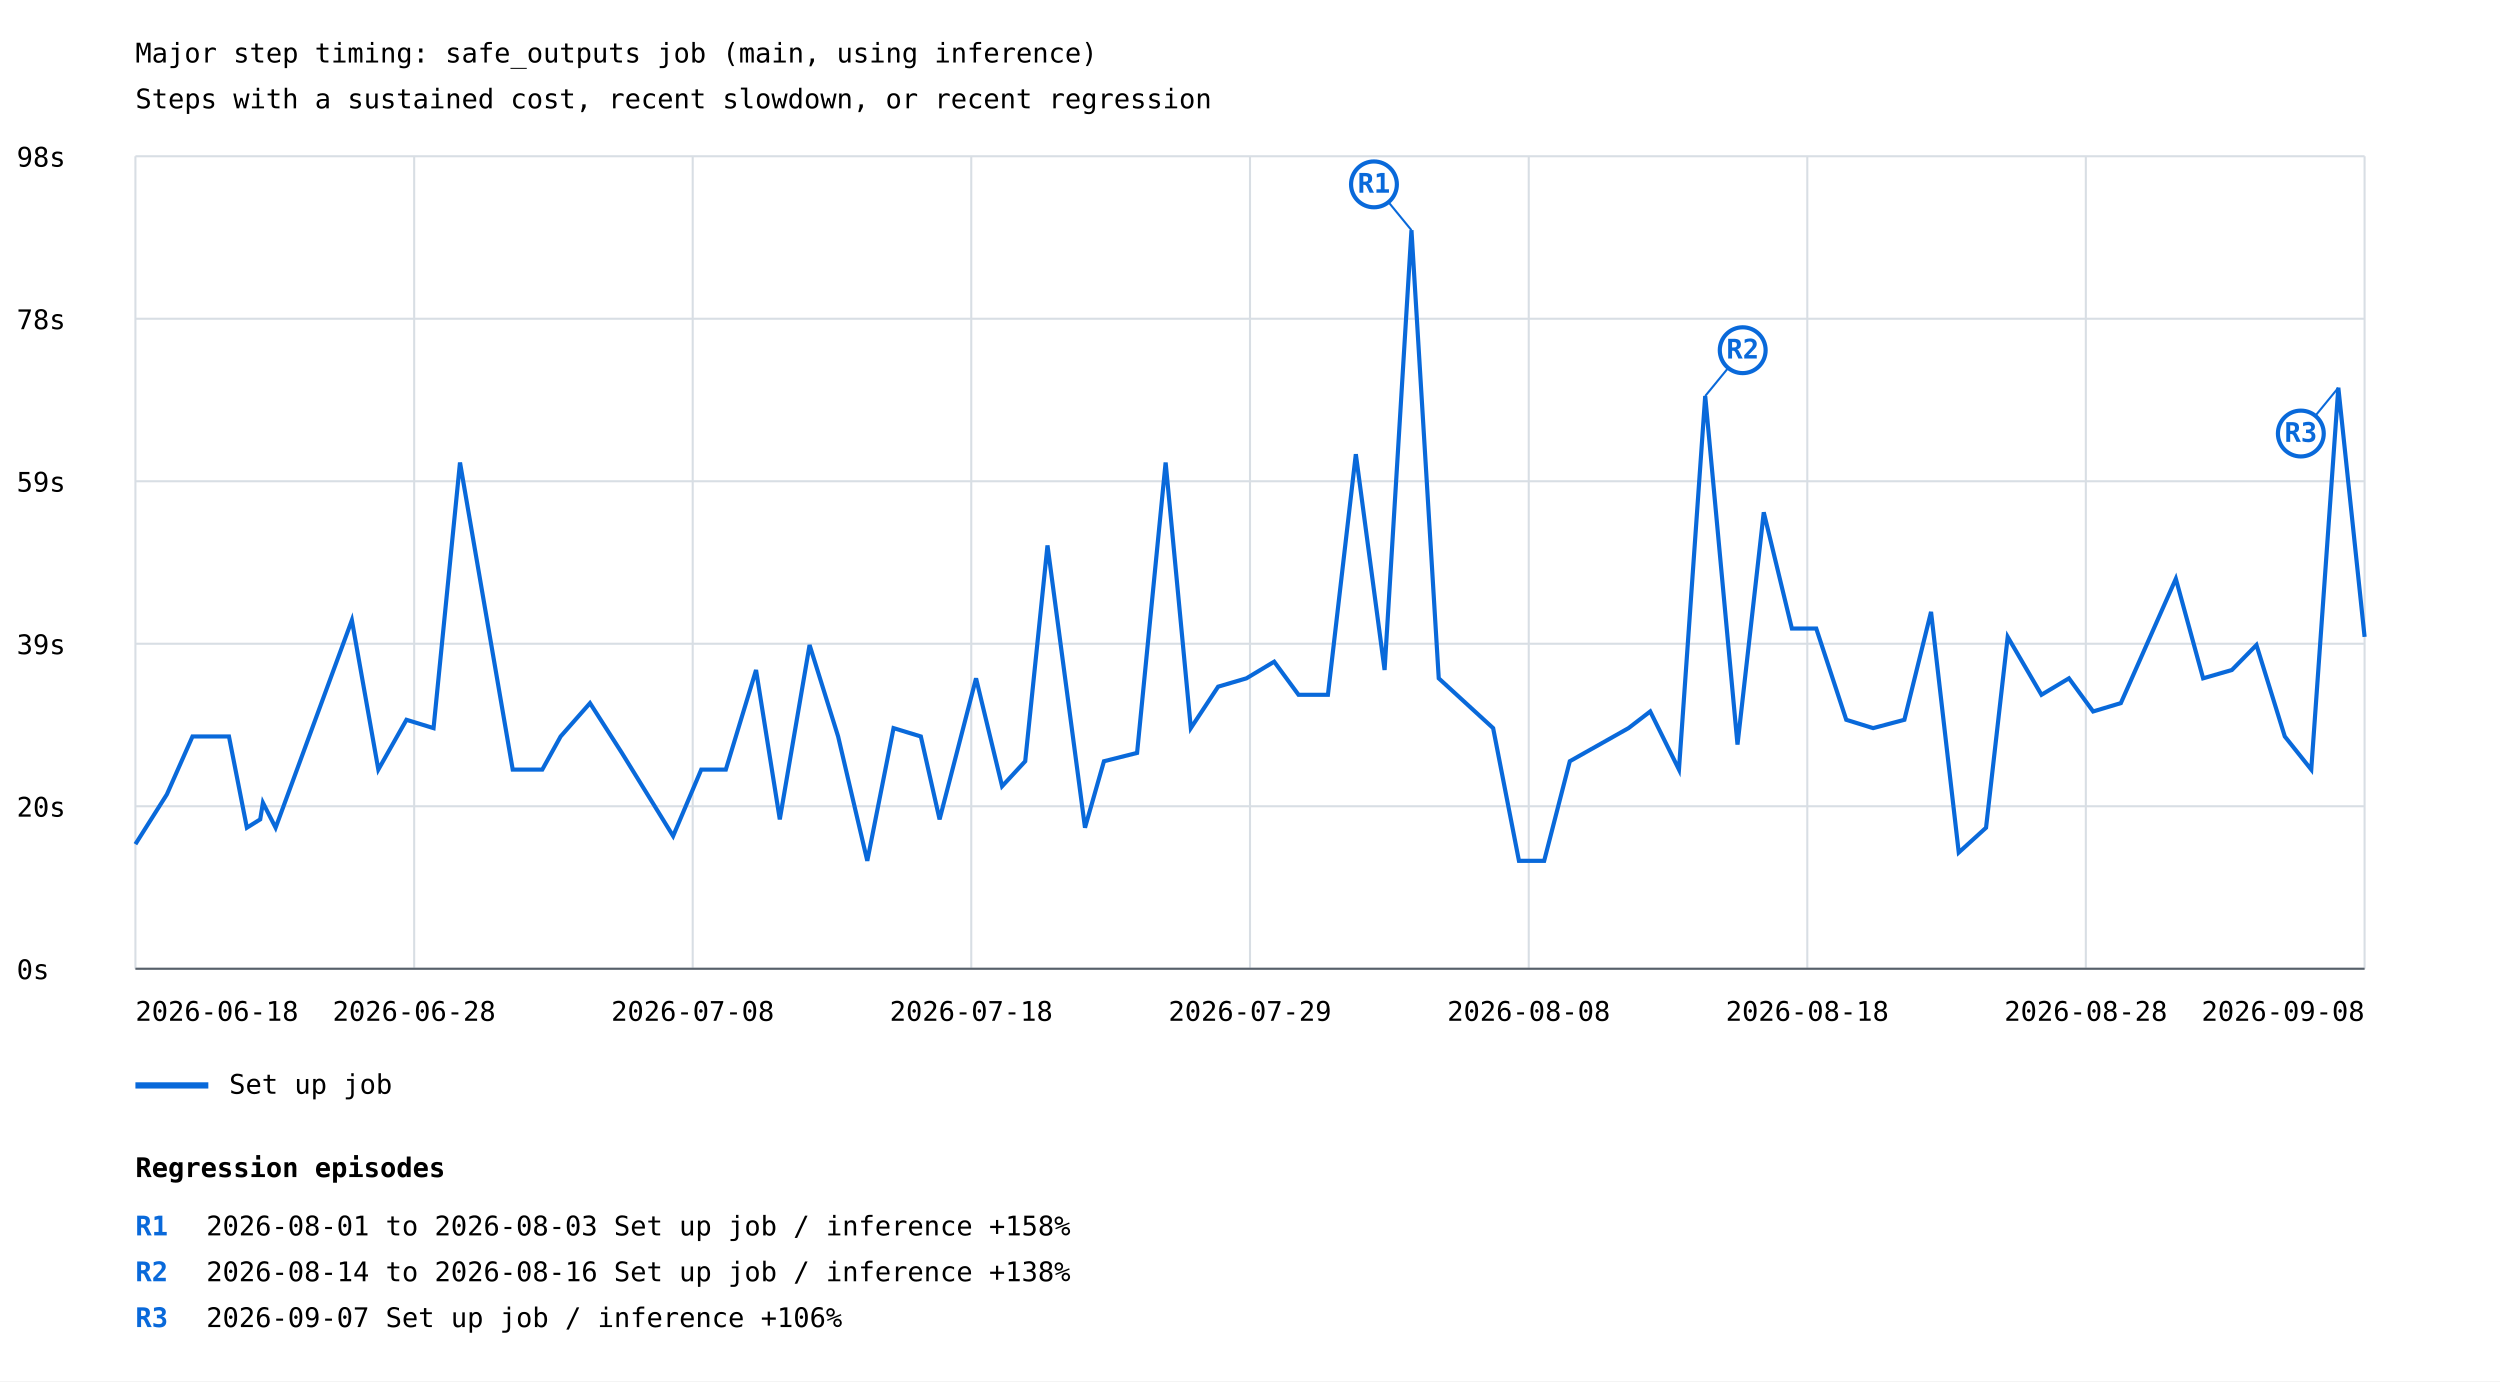
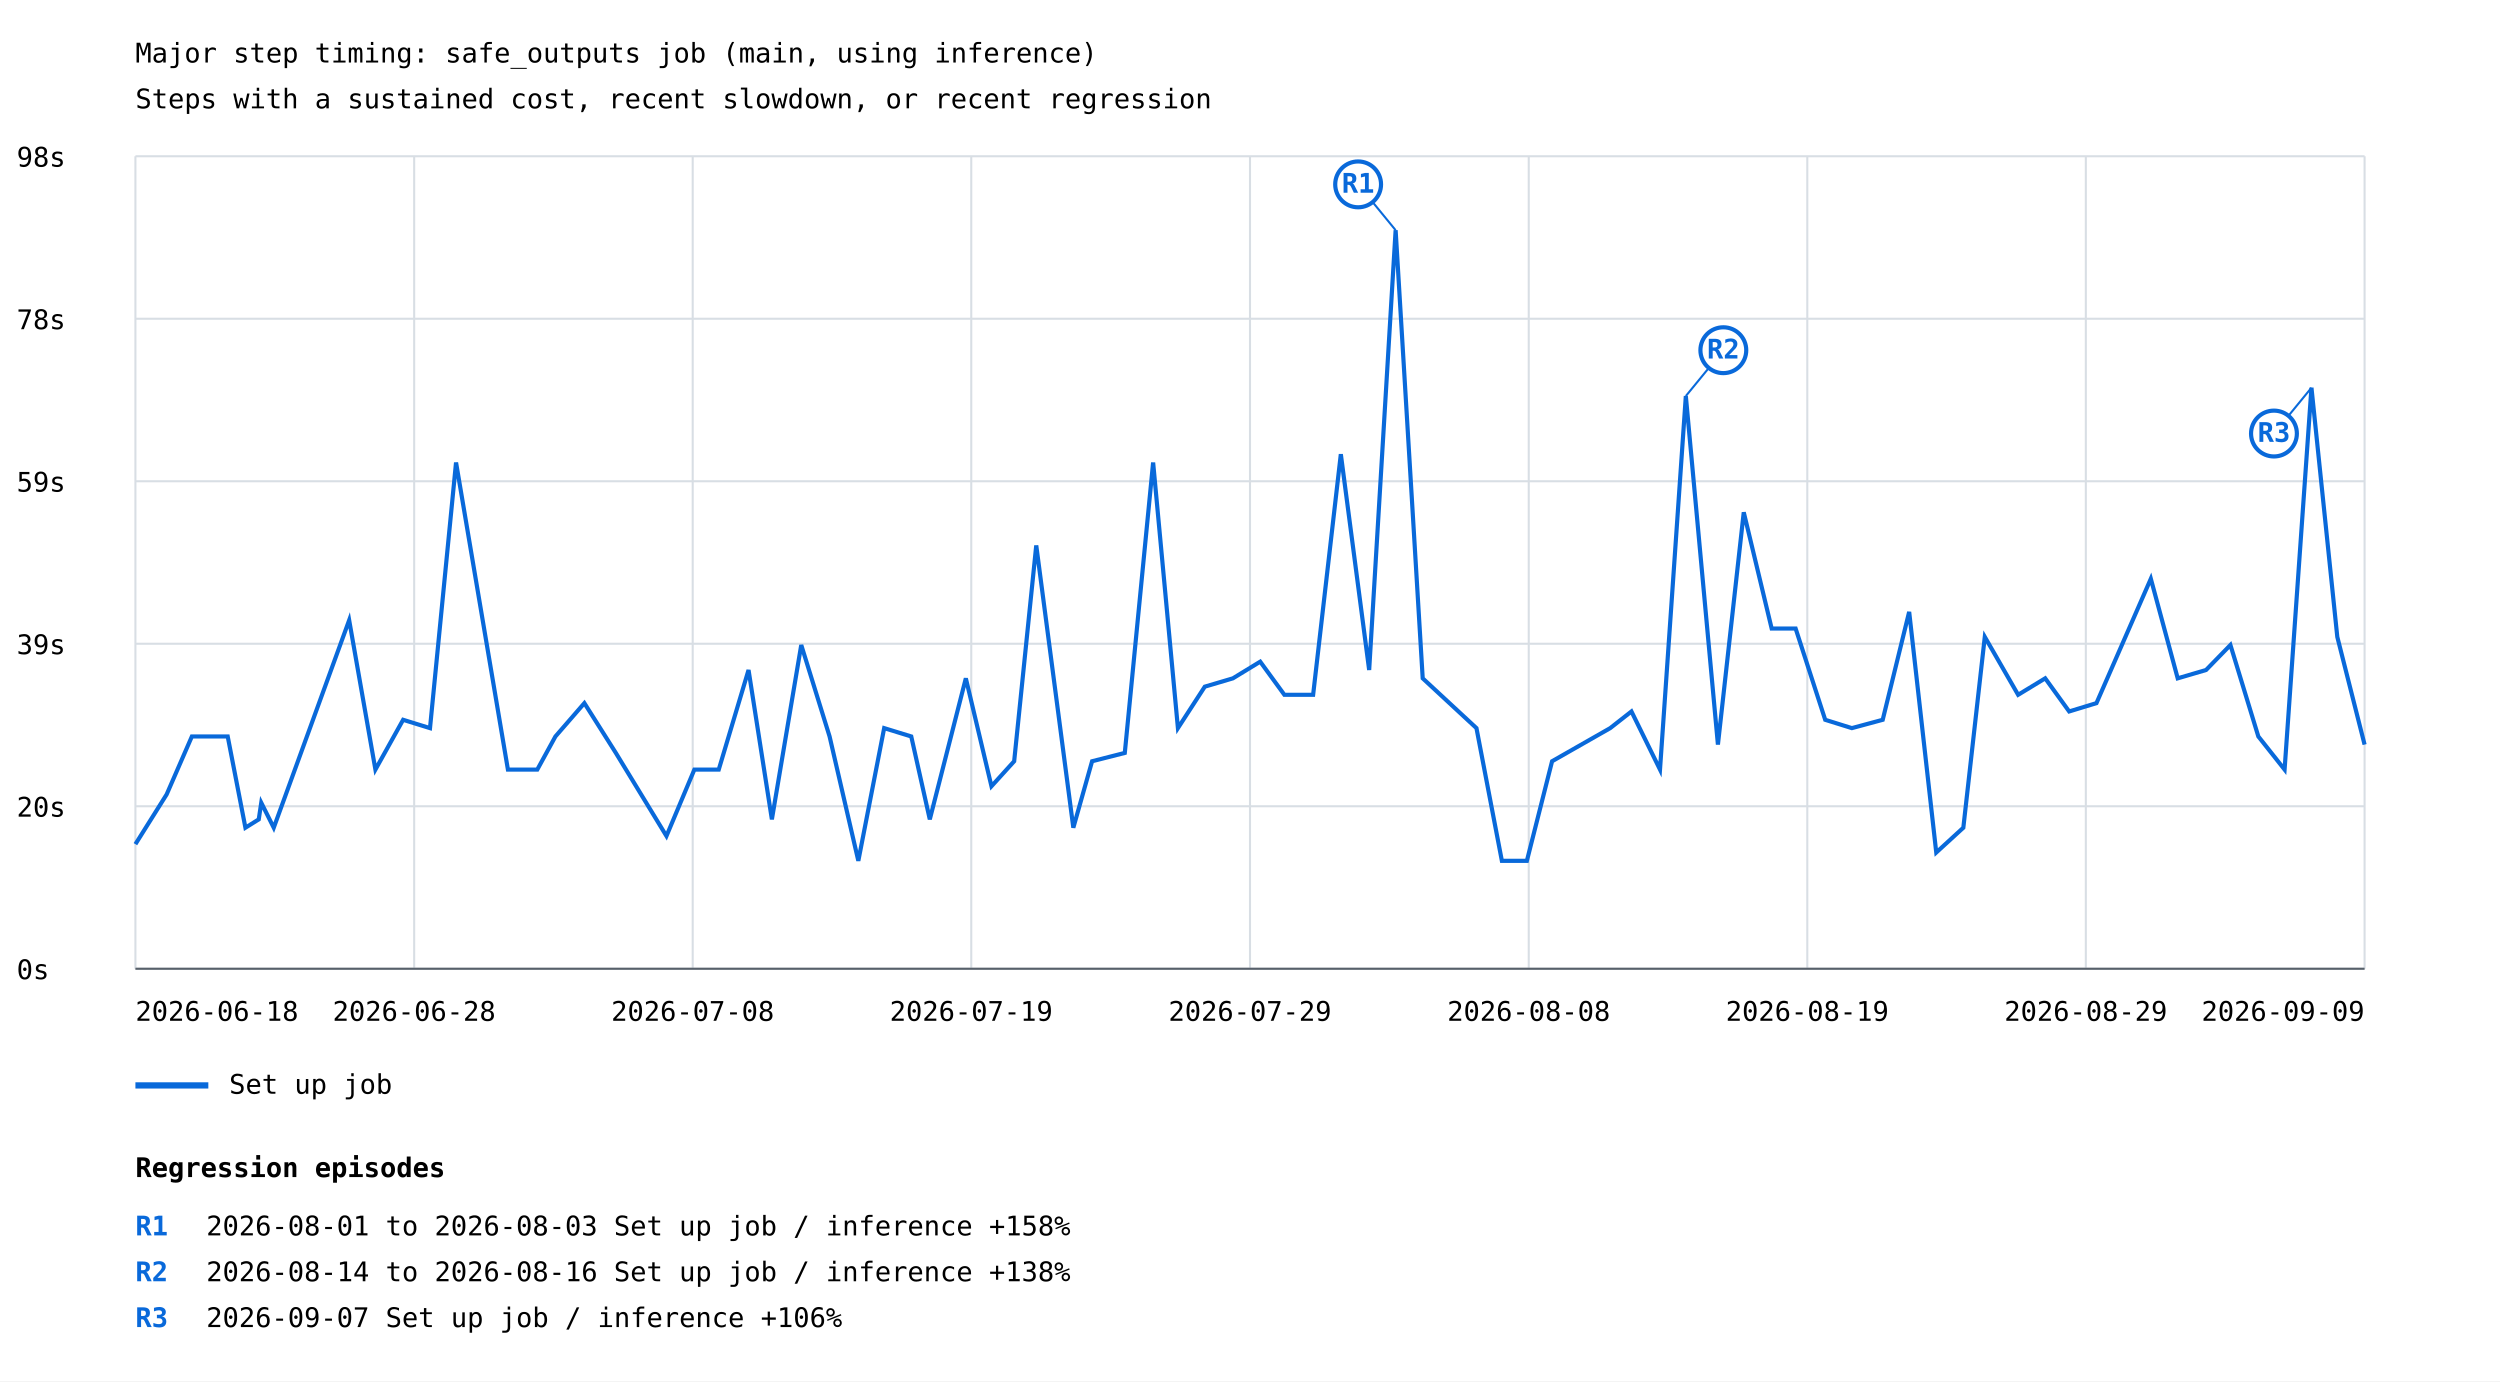
<svg xmlns="http://www.w3.org/2000/svg" width="1200" height="663" viewBox="0 0 1200 663">
  <rect width="100%" height="100%" fill="white" />
  <style>text{font-family:ui-monospace,monospace;font-size:13px}.axis{stroke:#57606a;stroke-width:1}.grid{stroke:#d8dee4;stroke-width:1}</style>
  <text x="65" y="30" font-size="20">Major step timing: safe_outputs job (main, using inference)</text>
  <text x="65" y="52">Steps with a sustained cost, recent slowdown, or recent regression</text>
  <line class="grid" x1="65" y1="465.0" x2="1135" y2="465.0" />
  <text x="8" y="470.0">0s</text>
  <line class="grid" x1="65" y1="387.0" x2="1135" y2="387.0" />
  <text x="8" y="392.0">20s</text>
  <line class="grid" x1="65" y1="309.0" x2="1135" y2="309.0" />
  <text x="8" y="314.0">39s</text>
  <line class="grid" x1="65" y1="231.0" x2="1135" y2="231.0" />
  <text x="8" y="236.0">59s</text>
  <line class="grid" x1="65" y1="153.0" x2="1135" y2="153.0" />
  <text x="8" y="158.0">78s</text>
  <line class="grid" x1="65" y1="75.0" x2="1135" y2="75.0" />
  <text x="8" y="80.0">98s</text>
  <line class="grid" x1="65.0" y1="75" x2="65.0" y2="465" />
  <line class="grid" x1="198.8" y1="75" x2="198.8" y2="465" />
  <line class="grid" x1="332.5" y1="75" x2="332.5" y2="465" />
  <line class="grid" x1="466.2" y1="75" x2="466.2" y2="465" />
  <line class="grid" x1="600.0" y1="75" x2="600.0" y2="465" />
  <line class="grid" x1="733.8" y1="75" x2="733.8" y2="465" />
  <line class="grid" x1="867.5" y1="75" x2="867.5" y2="465" />
  <line class="grid" x1="1001.2" y1="75" x2="1001.2" y2="465" />
  <line class="grid" x1="1135.0" y1="75" x2="1135.0" y2="465" />
-   <polyline points="65.0,405.2 80.1,381.3 92.4,353.5 109.9,353.5 118.5,397.3 124.9,393.3 126.2,385.3 132.3,397.3 168.9,297.7 181.6,369.4 195.1,345.5 208.1,349.5 220.8,222.0 246.1,369.4 260.3,369.4 269.1,353.5 283.2,337.5 298.5,361.4 323.1,401.3 336.6,369.4 348.4,369.4 362.9,321.6 374.3,393.3 388.6,309.6 402.3,353.5 416.3,413.2 428.9,349.5 442.0,353.5 451.0,393.3 468.5,325.6 481.0,377.4 492.1,365.4 502.8,261.8 520.8,397.3 529.9,365.4 545.8,361.4 559.5,222.0 571.6,349.5 584.7,329.6 598.3,325.6 611.6,317.6 623.3,333.5 637.4,333.5 650.8,218.0 664.6,321.6 677.5,110.5 690.6,325.6 716.7,349.5 729.1,413.2 741.2,413.2 753.5,365.4 781.7,349.5 792.1,341.5 805.9,369.4 818.5,190.1 834.0,357.4 846.6,245.9 860.1,301.7 871.8,301.7 886.2,345.5 899.1,349.5 914.1,345.5 926.9,293.7 940.2,409.2 953.3,397.3 963.7,305.7 979.9,333.5 993.1,325.6 1004.7,341.5 1018.0,337.5 1044.4,277.8 1057.5,325.6 1071.3,321.6 1083.1,309.6 1096.7,353.5 1109.4,369.4 1122.4,186.1 1135.0,305.7" fill="none" stroke="#0969da" stroke-width="2" />
-   <line x1="677.5" y1="110.5" x2="659.5" y2="88.5" stroke="#0969da" stroke-width="1" />
-   <circle cx="659.5" cy="88.5" r="11" fill="white" stroke="#0969da" stroke-width="2" />
-   <text x="659.5" y="92.5" fill="#0969da" font-size="10" font-weight="bold" text-anchor="middle">R1</text>
-   <line x1="818.5" y1="190.1" x2="836.5" y2="168.1" stroke="#0969da" stroke-width="1" />
-   <circle cx="836.5" cy="168.1" r="11" fill="white" stroke="#0969da" stroke-width="2" />
-   <text x="836.5" y="172.1" fill="#0969da" font-size="10" font-weight="bold" text-anchor="middle">R2</text>
-   <line x1="1122.4" y1="186.1" x2="1104.4" y2="208.1" stroke="#0969da" stroke-width="1" />
-   <circle cx="1104.4" cy="208.1" r="11" fill="white" stroke="#0969da" stroke-width="2" />
-   <text x="1104.4" y="212.1" fill="#0969da" font-size="10" font-weight="bold" text-anchor="middle">R3</text>
+   <polyline points="65.0,405.2 80.0,381.3 92.1,353.5 109.3,353.5 117.8,397.3 124.2,393.3 125.4,385.3 131.4,397.3 167.6,297.7 180.2,369.4 193.5,345.5 206.4,349.5 218.9,222.0 243.8,369.4 257.9,369.4 266.6,353.5 280.5,337.5 295.6,361.4 319.9,401.3 333.3,369.4 345.0,369.4 359.3,321.6 370.5,393.3 384.6,309.6 398.2,353.5 412.0,413.2 424.4,349.5 437.4,353.5 446.3,393.3 463.6,325.6 475.9,377.4 486.8,365.4 497.4,261.8 515.2,397.3 524.2,365.4 539.9,361.4 553.5,222.0 565.4,349.5 578.3,329.6 591.8,325.6 604.9,317.6 616.5,333.5 630.3,333.5 643.6,218.0 657.2,321.6 669.9,110.5 682.9,325.6 708.7,349.5 720.9,413.2 732.9,413.2 745.0,365.4 772.9,349.5 783.1,341.5 796.8,369.4 809.2,190.1 824.6,357.4 837.0,245.9 850.4,301.7 861.9,301.7 876.1,345.5 888.9,349.5 903.7,345.5 916.4,293.7 929.4,409.2 942.4,397.3 952.7,305.7 968.7,333.5 981.7,325.6 993.2,341.5 1006.3,337.5 1032.4,277.8 1045.3,325.6 1058.9,321.6 1070.6,309.6 1084.0,353.5 1096.6,369.4 1109.5,186.1 1121.9,305.7 1135.0,357.4" fill="none" stroke="#0969da" stroke-width="2" />
+   <line x1="669.9" y1="110.5" x2="651.9" y2="88.5" stroke="#0969da" stroke-width="1" />
+   <circle cx="651.9" cy="88.5" r="11" fill="white" stroke="#0969da" stroke-width="2" />
+   <text x="651.9" y="92.5" fill="#0969da" font-size="10" font-weight="bold" text-anchor="middle">R1</text>
+   <line x1="809.2" y1="190.1" x2="827.2" y2="168.1" stroke="#0969da" stroke-width="1" />
+   <circle cx="827.2" cy="168.1" r="11" fill="white" stroke="#0969da" stroke-width="2" />
+   <text x="827.2" y="172.1" fill="#0969da" font-size="10" font-weight="bold" text-anchor="middle">R2</text>
+   <line x1="1109.5" y1="186.1" x2="1091.5" y2="208.1" stroke="#0969da" stroke-width="1" />
+   <circle cx="1091.5" cy="208.1" r="11" fill="white" stroke="#0969da" stroke-width="2" />
+   <text x="1091.5" y="212.1" fill="#0969da" font-size="10" font-weight="bold" text-anchor="middle">R3</text>
  <line x1="65" y1="521" x2="100" y2="521" stroke="#0969da" stroke-width="3" />
  <text x="110" y="525">Set up job</text>
  <text x="65.0" y="490" text-anchor="start">2026-06-18</text>
  <text x="198.8" y="490" text-anchor="middle">2026-06-28</text>
  <text x="332.5" y="490" text-anchor="middle">2026-07-08</text>
-   <text x="466.2" y="490" text-anchor="middle">2026-07-18</text>
+   <text x="466.2" y="490" text-anchor="middle">2026-07-19</text>
  <text x="600.0" y="490" text-anchor="middle">2026-07-29</text>
  <text x="733.8" y="490" text-anchor="middle">2026-08-08</text>
-   <text x="867.5" y="490" text-anchor="middle">2026-08-18</text>
-   <text x="1001.2" y="490" text-anchor="middle">2026-08-28</text>
-   <text x="1135.0" y="490" text-anchor="end">2026-09-08</text>
+   <text x="867.5" y="490" text-anchor="middle">2026-08-19</text>
+   <text x="1001.2" y="490" text-anchor="middle">2026-08-29</text>
+   <text x="1135.0" y="490" text-anchor="end">2026-09-09</text>
  <line class="axis" x1="65" y1="465" x2="1135" y2="465" />
  <text x="65" y="565" font-size="16" font-weight="bold">Regression episodes</text>
  <text x="65" y="593" fill="#0969da" font-weight="bold">R1</text>
  <text x="99" y="593">2026-08-01 to 2026-08-03  Set up job / inference  +158%</text>
  <text x="65" y="615" fill="#0969da" font-weight="bold">R2</text>
  <text x="99" y="615">2026-08-14 to 2026-08-16  Set up job / inference  +138%</text>
  <text x="65" y="637" fill="#0969da" font-weight="bold">R3</text>
  <text x="99" y="637">2026-09-07  Set up job / inference  +106%</text>
</svg>
